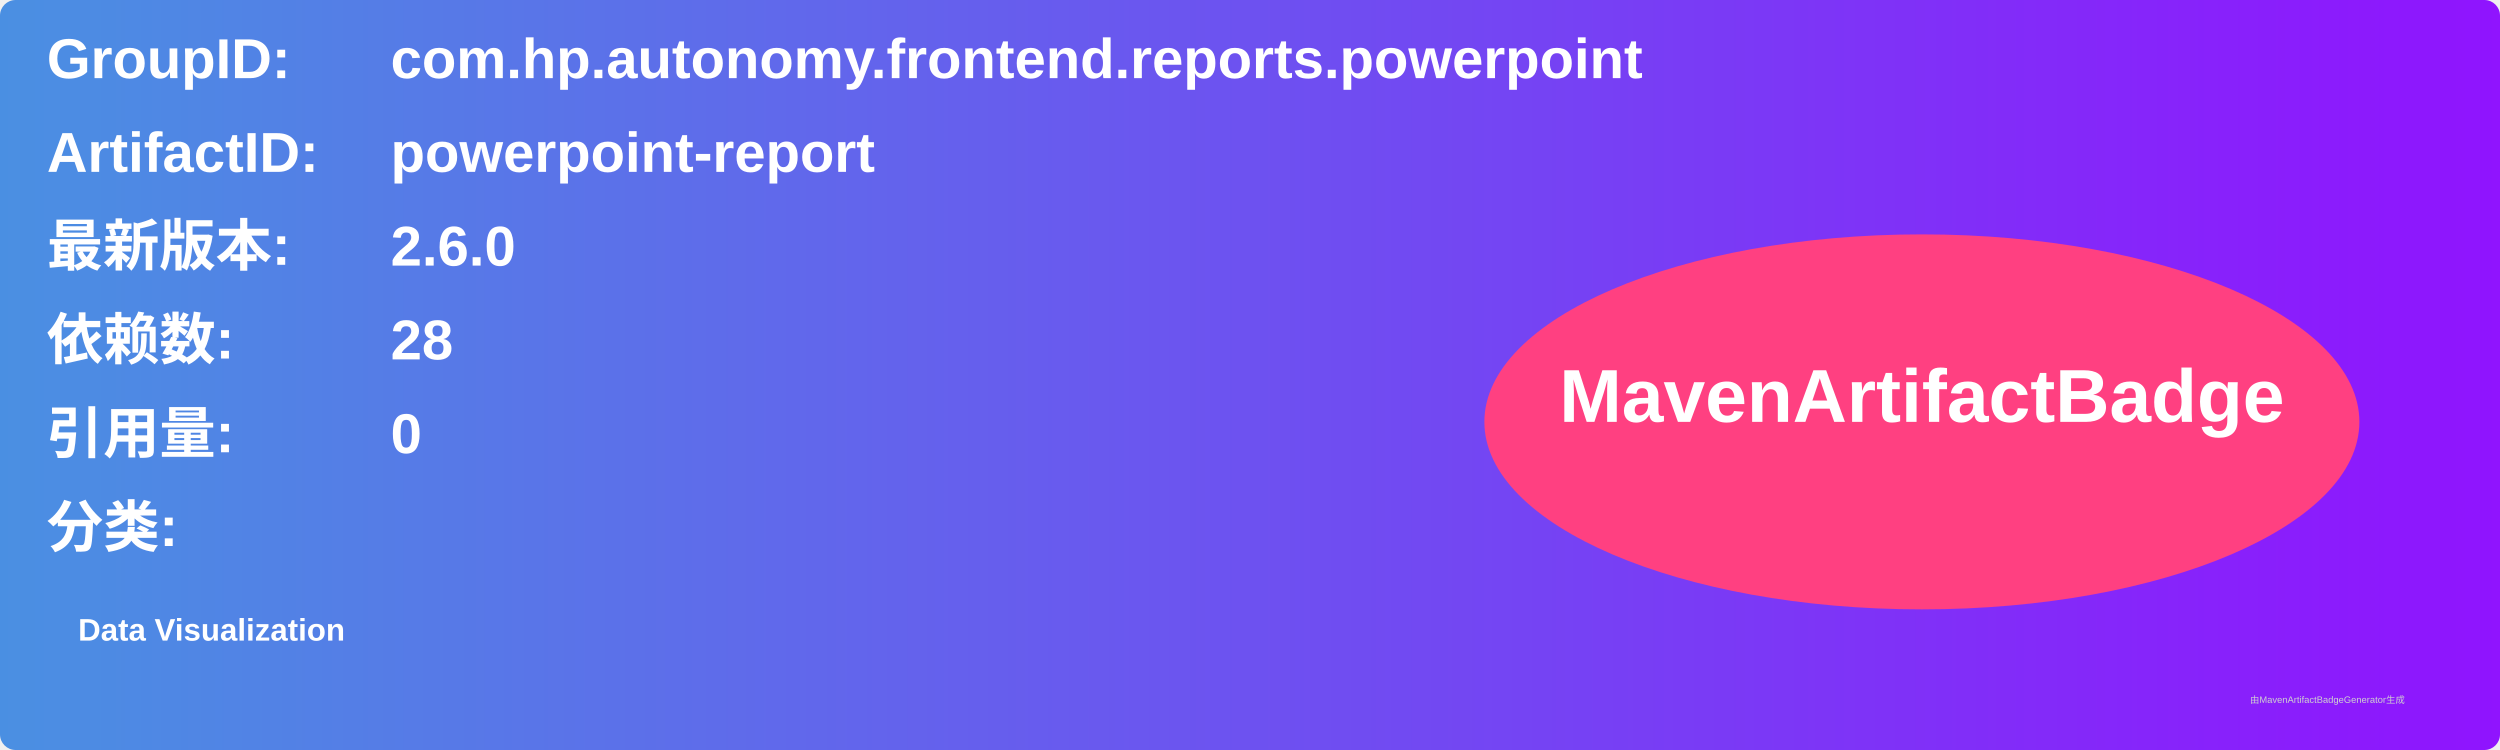
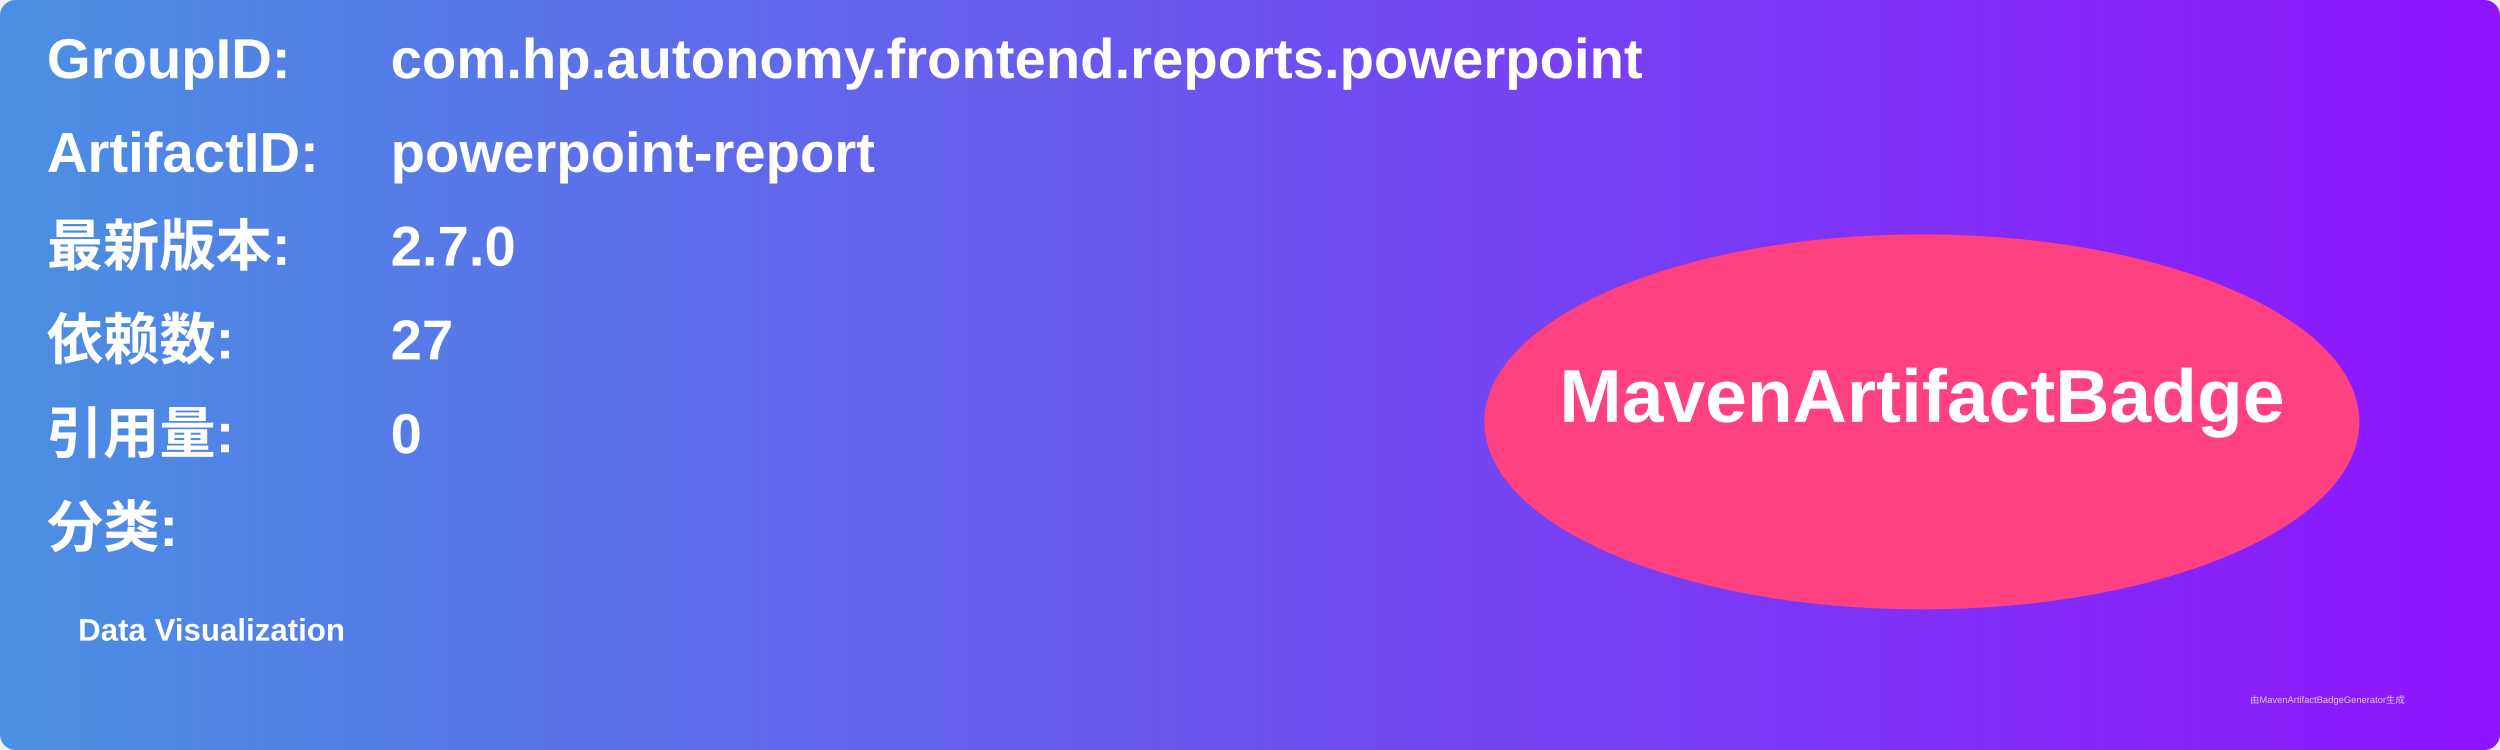
<svg xmlns="http://www.w3.org/2000/svg" width="800" height="240" viewBox="0 0 800 240">
  <linearGradient id="grad" x1="0%" y1="0%" x2="100%" y2="0%">
    <stop offset="0%" stop-color="#4a90e2" />
    <stop offset="100%" stop-color="#9013fe" />
  </linearGradient>
  <rect width="100%" height="100%" rx="5" ry="5" fill="url(#grad)" />
  <g transform="translate(15, 15)">
    <text x="0" y="10" font-family="Arial" font-size="18" fill="white" font-weight="bold" width="260">GroupID:</text>
    <text x="110" y="10" font-family="Arial" font-size="18" fill="white" font-weight="bold" width="460">com.hp.autonomy.frontend.reports.powerpoint</text>
    <text x="0" y="40" font-family="Arial" font-size="18" fill="white" font-weight="bold" width="260">ArtifactID:</text>
    <text x="110" y="40" font-family="Arial" font-size="18" fill="white" font-weight="bold" width="460">powerpoint-report</text>
    <text x="0" y="70" font-family="Arial" font-size="18" fill="white" font-weight="bold">最新版本:</text>
    <text x="110" y="70" font-family="Arial" font-size="18" fill="white" font-weight="bold">
-       <tspan font-weight="bold">2.6.0</tspan>
+       <tspan font-weight="bold">2.7.0</tspan>
    </text>
    <text x="0" y="100" font-family="Arial" font-size="18" fill="white" font-weight="bold">依赖数: </text>
    <text x="110" y="100" font-family="Arial" font-size="18" fill="white">
-       <tspan font-weight="bold">28</tspan>
+       <tspan font-weight="bold">27</tspan>
    </text>
    <text x="0" y="130" font-family="Arial" font-size="18" fill="white" font-weight="bold">引用量: </text>
    <text x="110" y="130" font-family="Arial" font-size="18" fill="white">
      <tspan font-weight="bold">0</tspan>
    </text>
    <text x="0" y="160" font-family="Arial" font-size="18" fill="white" font-weight="bold">分类:</text>
    <text x="10" y="190" font-family="Arial" font-size="10" fill="white">
      <tspan font-weight="bold">Data Visualization</tspan>
    </text>
    <ellipse cx="600" cy="120" rx="140" ry="60" fill="#ff4081" />
    <text x="600" y="120" text-anchor="middle" font-family="Arial" font-size="24" fill="white" font-weight="bold">MavenArtifactBadge</text>
  </g>
  <text x="720" y="225" font-family="Arial" font-size="3" fill="#d0d0d0">由MavenArtifactBadgeGenerator生成</text>
</svg>
